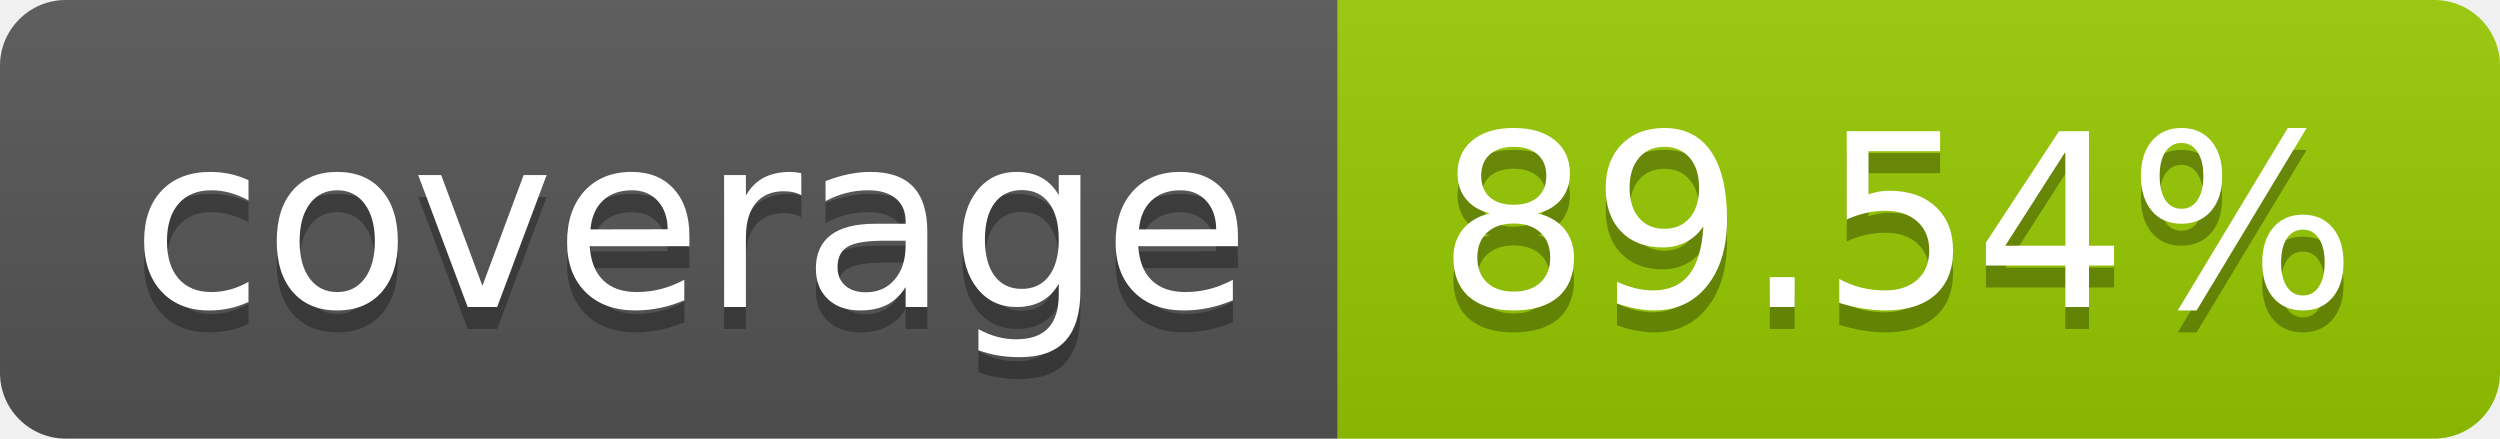
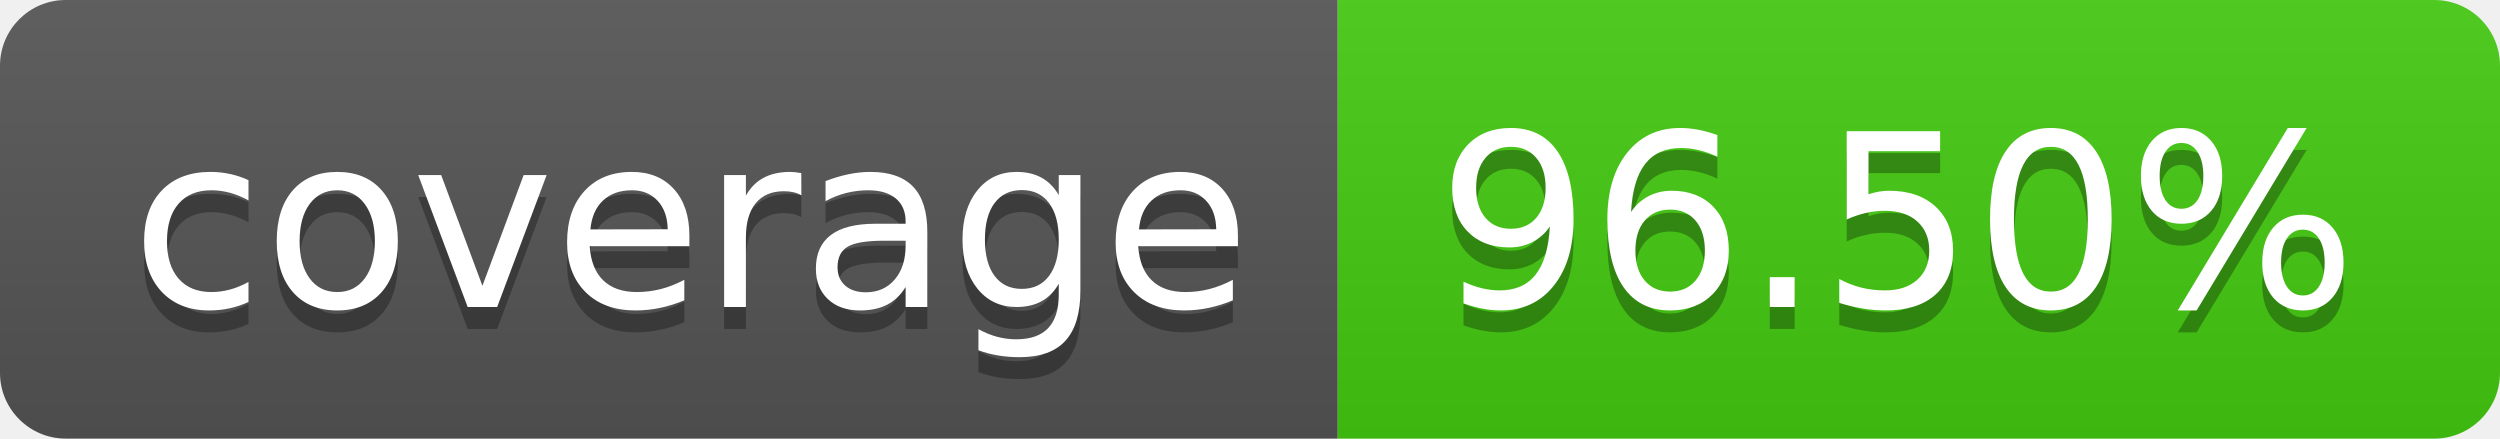
- <svg xmlns="http://www.w3.org/2000/svg" width="114" height="20" role="img" aria-label="coverage: 89.54%">
+ <svg xmlns="http://www.w3.org/2000/svg" width="114" height="20" role="img" aria-label="coverage: 96.50%">
  <linearGradient id="s" x2="0" y2="100%">
    <stop offset="0" stop-color="#bbb" stop-opacity=".1" />
    <stop offset="1" stop-opacity=".1" />
  </linearGradient>
  <clipPath id="r">
    <rect width="114" height="20" rx="3" fill="#fff" />
  </clipPath>
  <g clip-path="url(#r)">
    <rect width="61" height="20" fill="#555" />
-     <rect x="61" width="53" height="20" fill="#97ca00" />
+     <rect x="61" width="53" height="20" fill="#4c1" />
    <rect width="114" height="20" fill="url(#s)" />
  </g>
  <g fill="#fff" text-anchor="middle" font-family="Verdana,Geneva,DejaVu Sans,sans-serif" text-rendering="geometricPrecision" font-size="110">
    <text aria-hidden="true" x="315" y="150" fill="#010101" fill-opacity=".3" transform="scale(.1)" textLength="510">coverage</text>
    <text x="315" y="140" transform="scale(.1)" fill="#fff" textLength="510">coverage</text>
-     <text aria-hidden="true" x="865" y="150" fill="#010101" fill-opacity=".3" transform="scale(.1)" textLength="430">89.54%</text>
-     <text x="865" y="140" transform="scale(.1)" fill="#fff" textLength="430">89.54%</text>
+     <text aria-hidden="true" x="865" y="150" fill="#010101" fill-opacity=".3" transform="scale(.1)" textLength="430">96.50%</text>
+     <text x="865" y="140" transform="scale(.1)" fill="#fff" textLength="430">96.50%</text>
  </g>
</svg>
